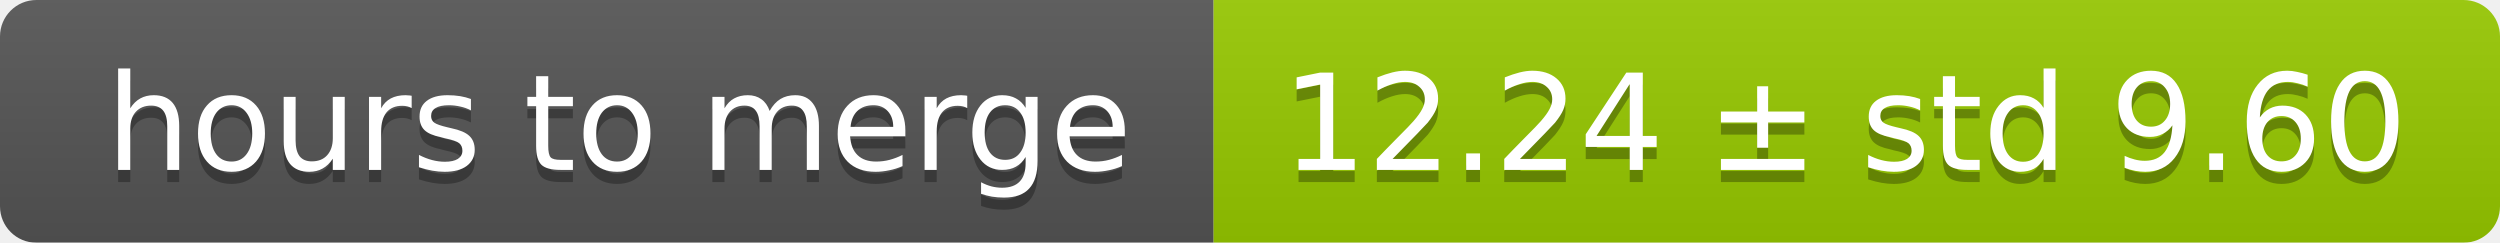
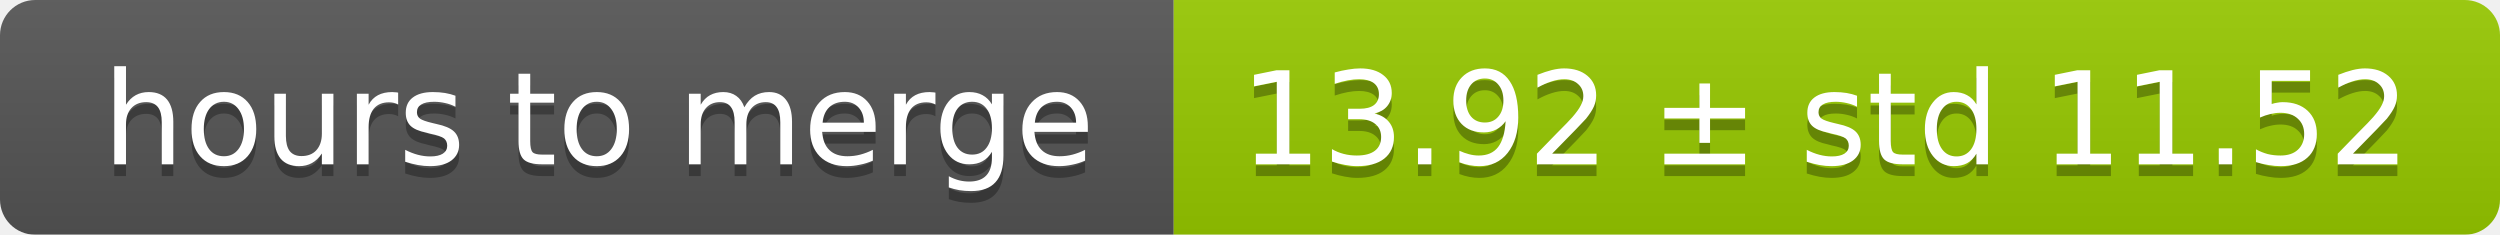
- <svg xmlns="http://www.w3.org/2000/svg" width="206" height="20">
+ <svg xmlns="http://www.w3.org/2000/svg" width="213" height="20">
  <linearGradient id="smooth" x2="0" y2="100%">
    <stop offset="0" stop-color="#bbb" stop-opacity=".1" />
    <stop offset="1" stop-opacity=".1" />
  </linearGradient>
  <mask id="round">
-     <rect width="206" height="20" rx="3" fill="#fff" />
+     <rect width="213" height="20" rx="3" fill="#fff" />
  </mask>
  <g mask="url(#round)">
    <rect width="100" height="20" fill="#555" />
-     <rect x="100" width="106" height="20" fill="#97ca00" />
-     <rect width="206" height="20" fill="url(#smooth)" />
+     <rect x="100" width="113" height="20" fill="#97ca00" />
+     <rect width="213" height="20" fill="url(#smooth)" />
  </g>
  <g fill="#fff" text-anchor="middle" font-family="DejaVu Sans,Verdana,Geneva,sans-serif" font-size="11">
    <text x="51" y="15" fill="#010101" fill-opacity=".3">hours to merge</text>
    <text x="51" y="14">hours to merge</text>
-     <text x="152" y="15" fill="#010101" fill-opacity=".3">12.24 ± std 9.60</text>
-     <text x="152" y="14">12.24 ± std 9.60</text>
+     <text x="155.5" y="15" fill="#010101" fill-opacity=".3">13.92 ± std 11.52</text>
+     <text x="155.5" y="14">13.92 ± std 11.52</text>
  </g>
</svg>
